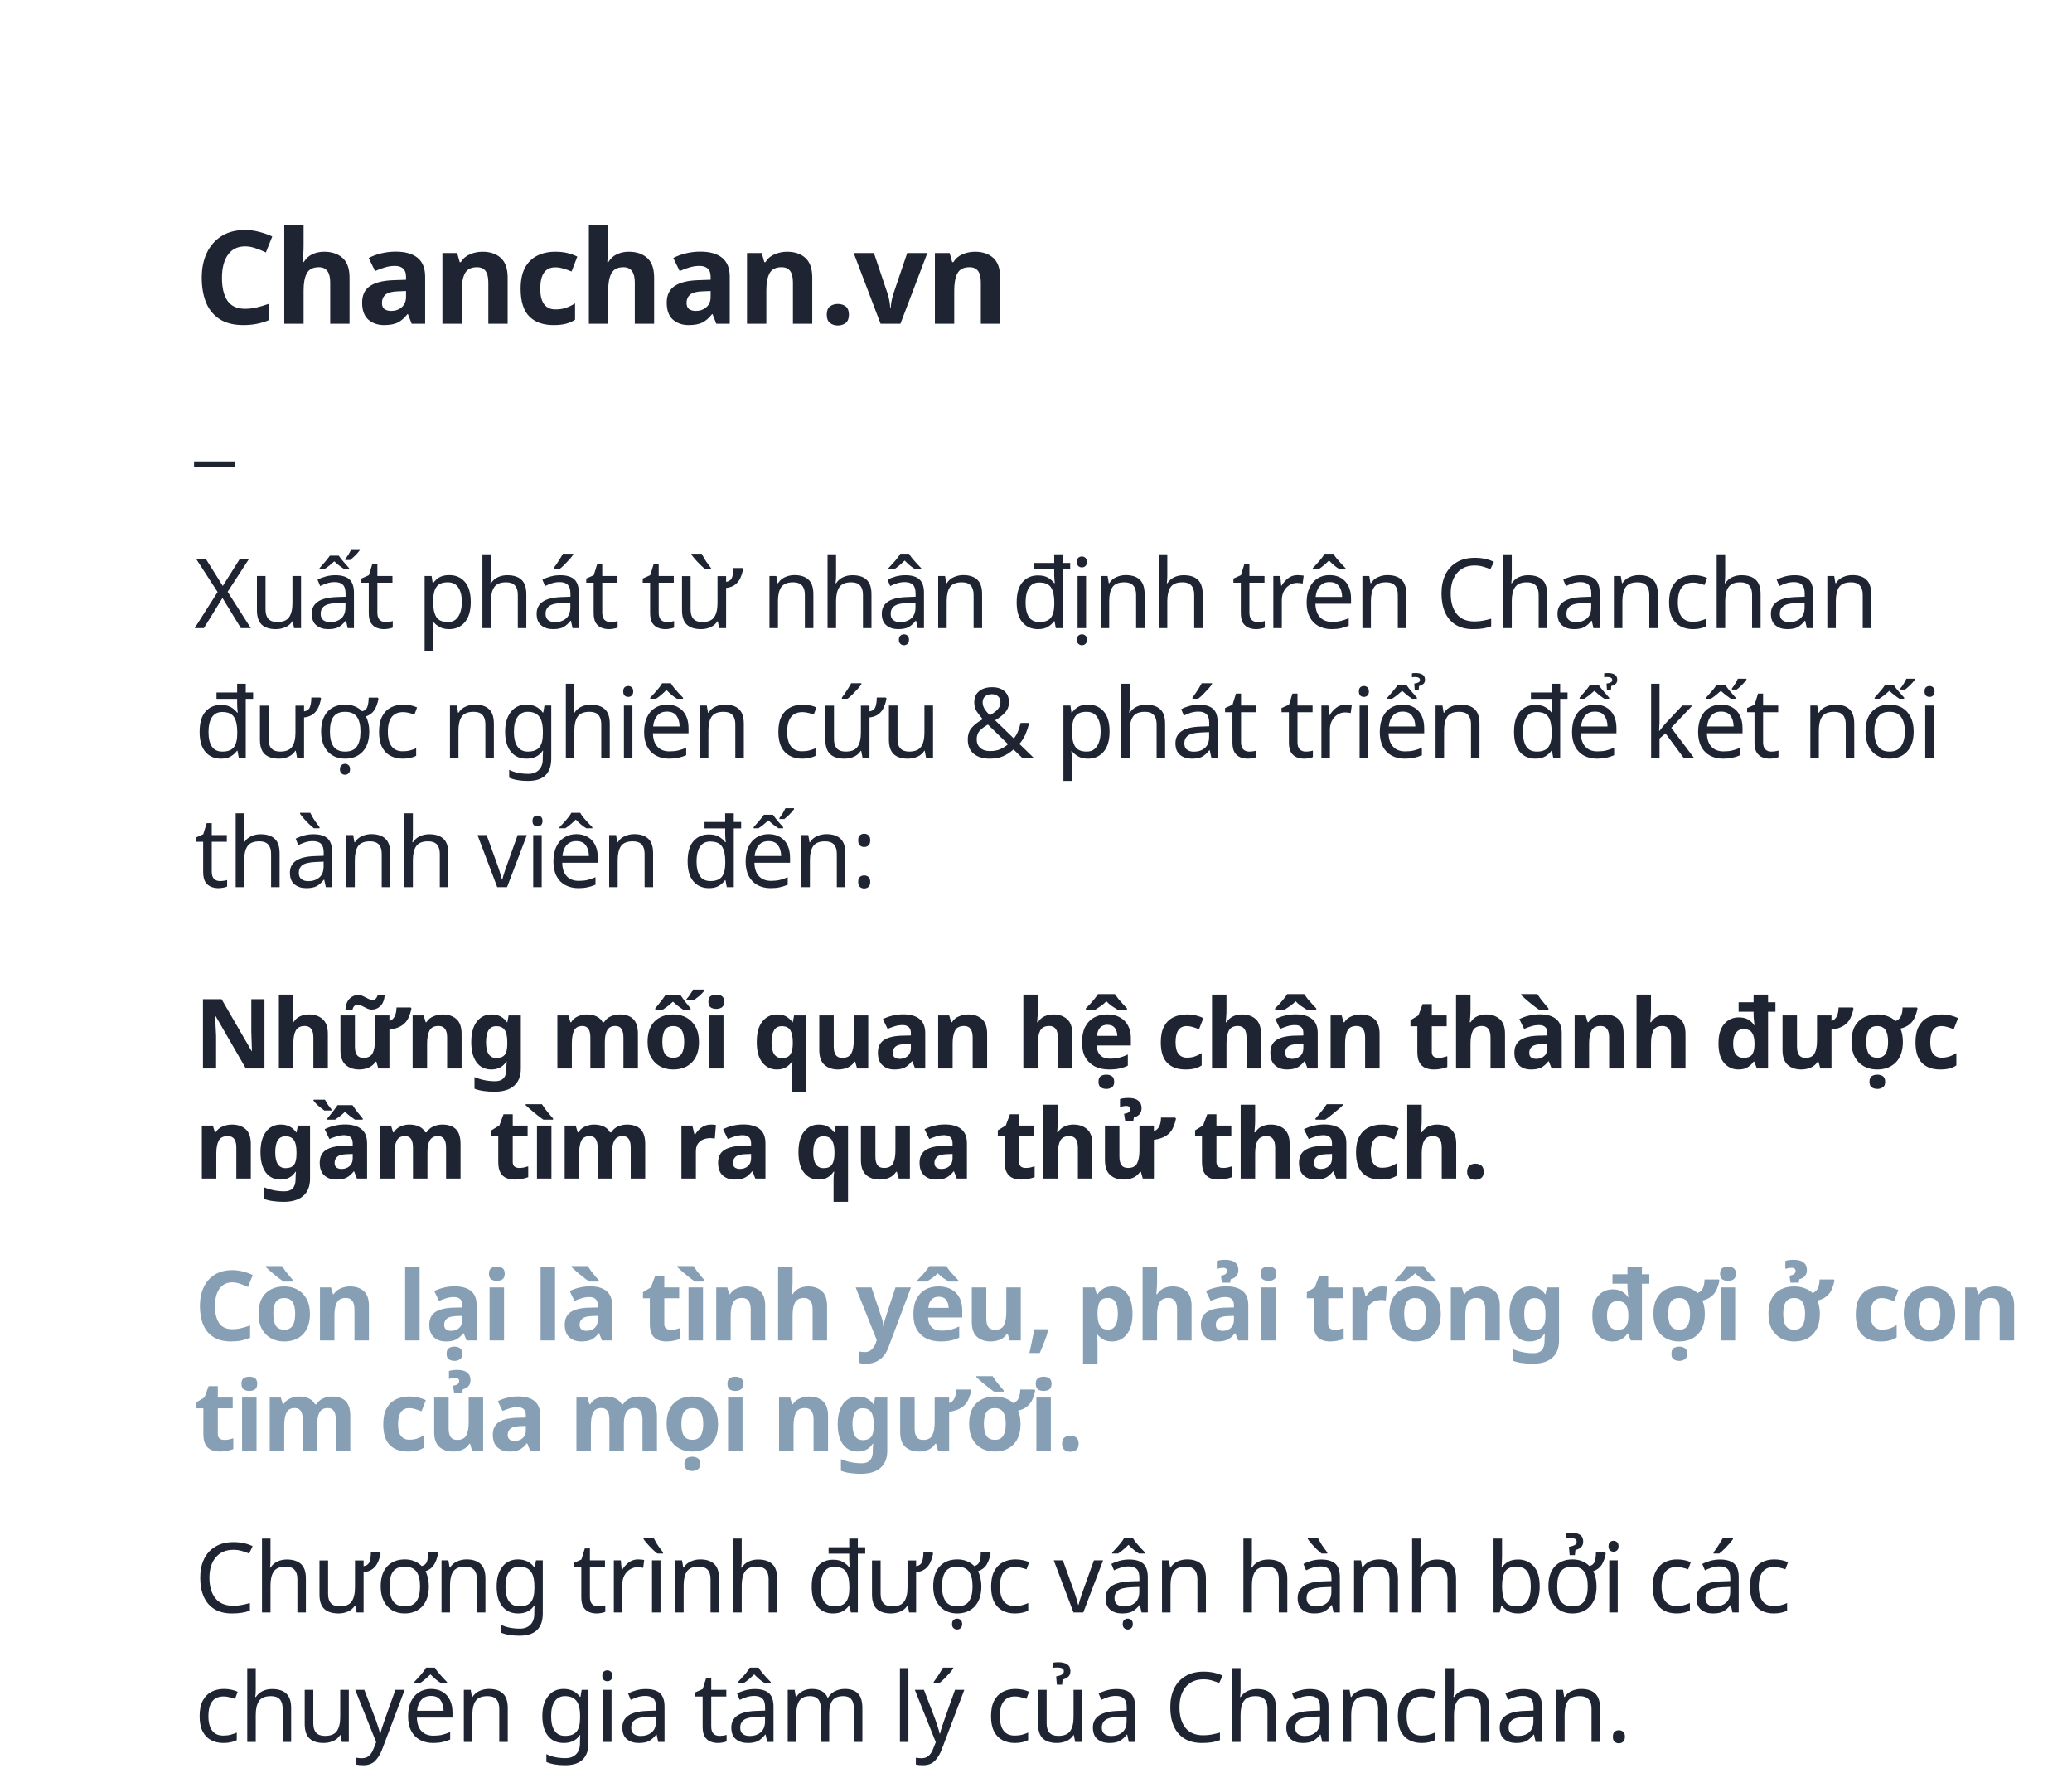
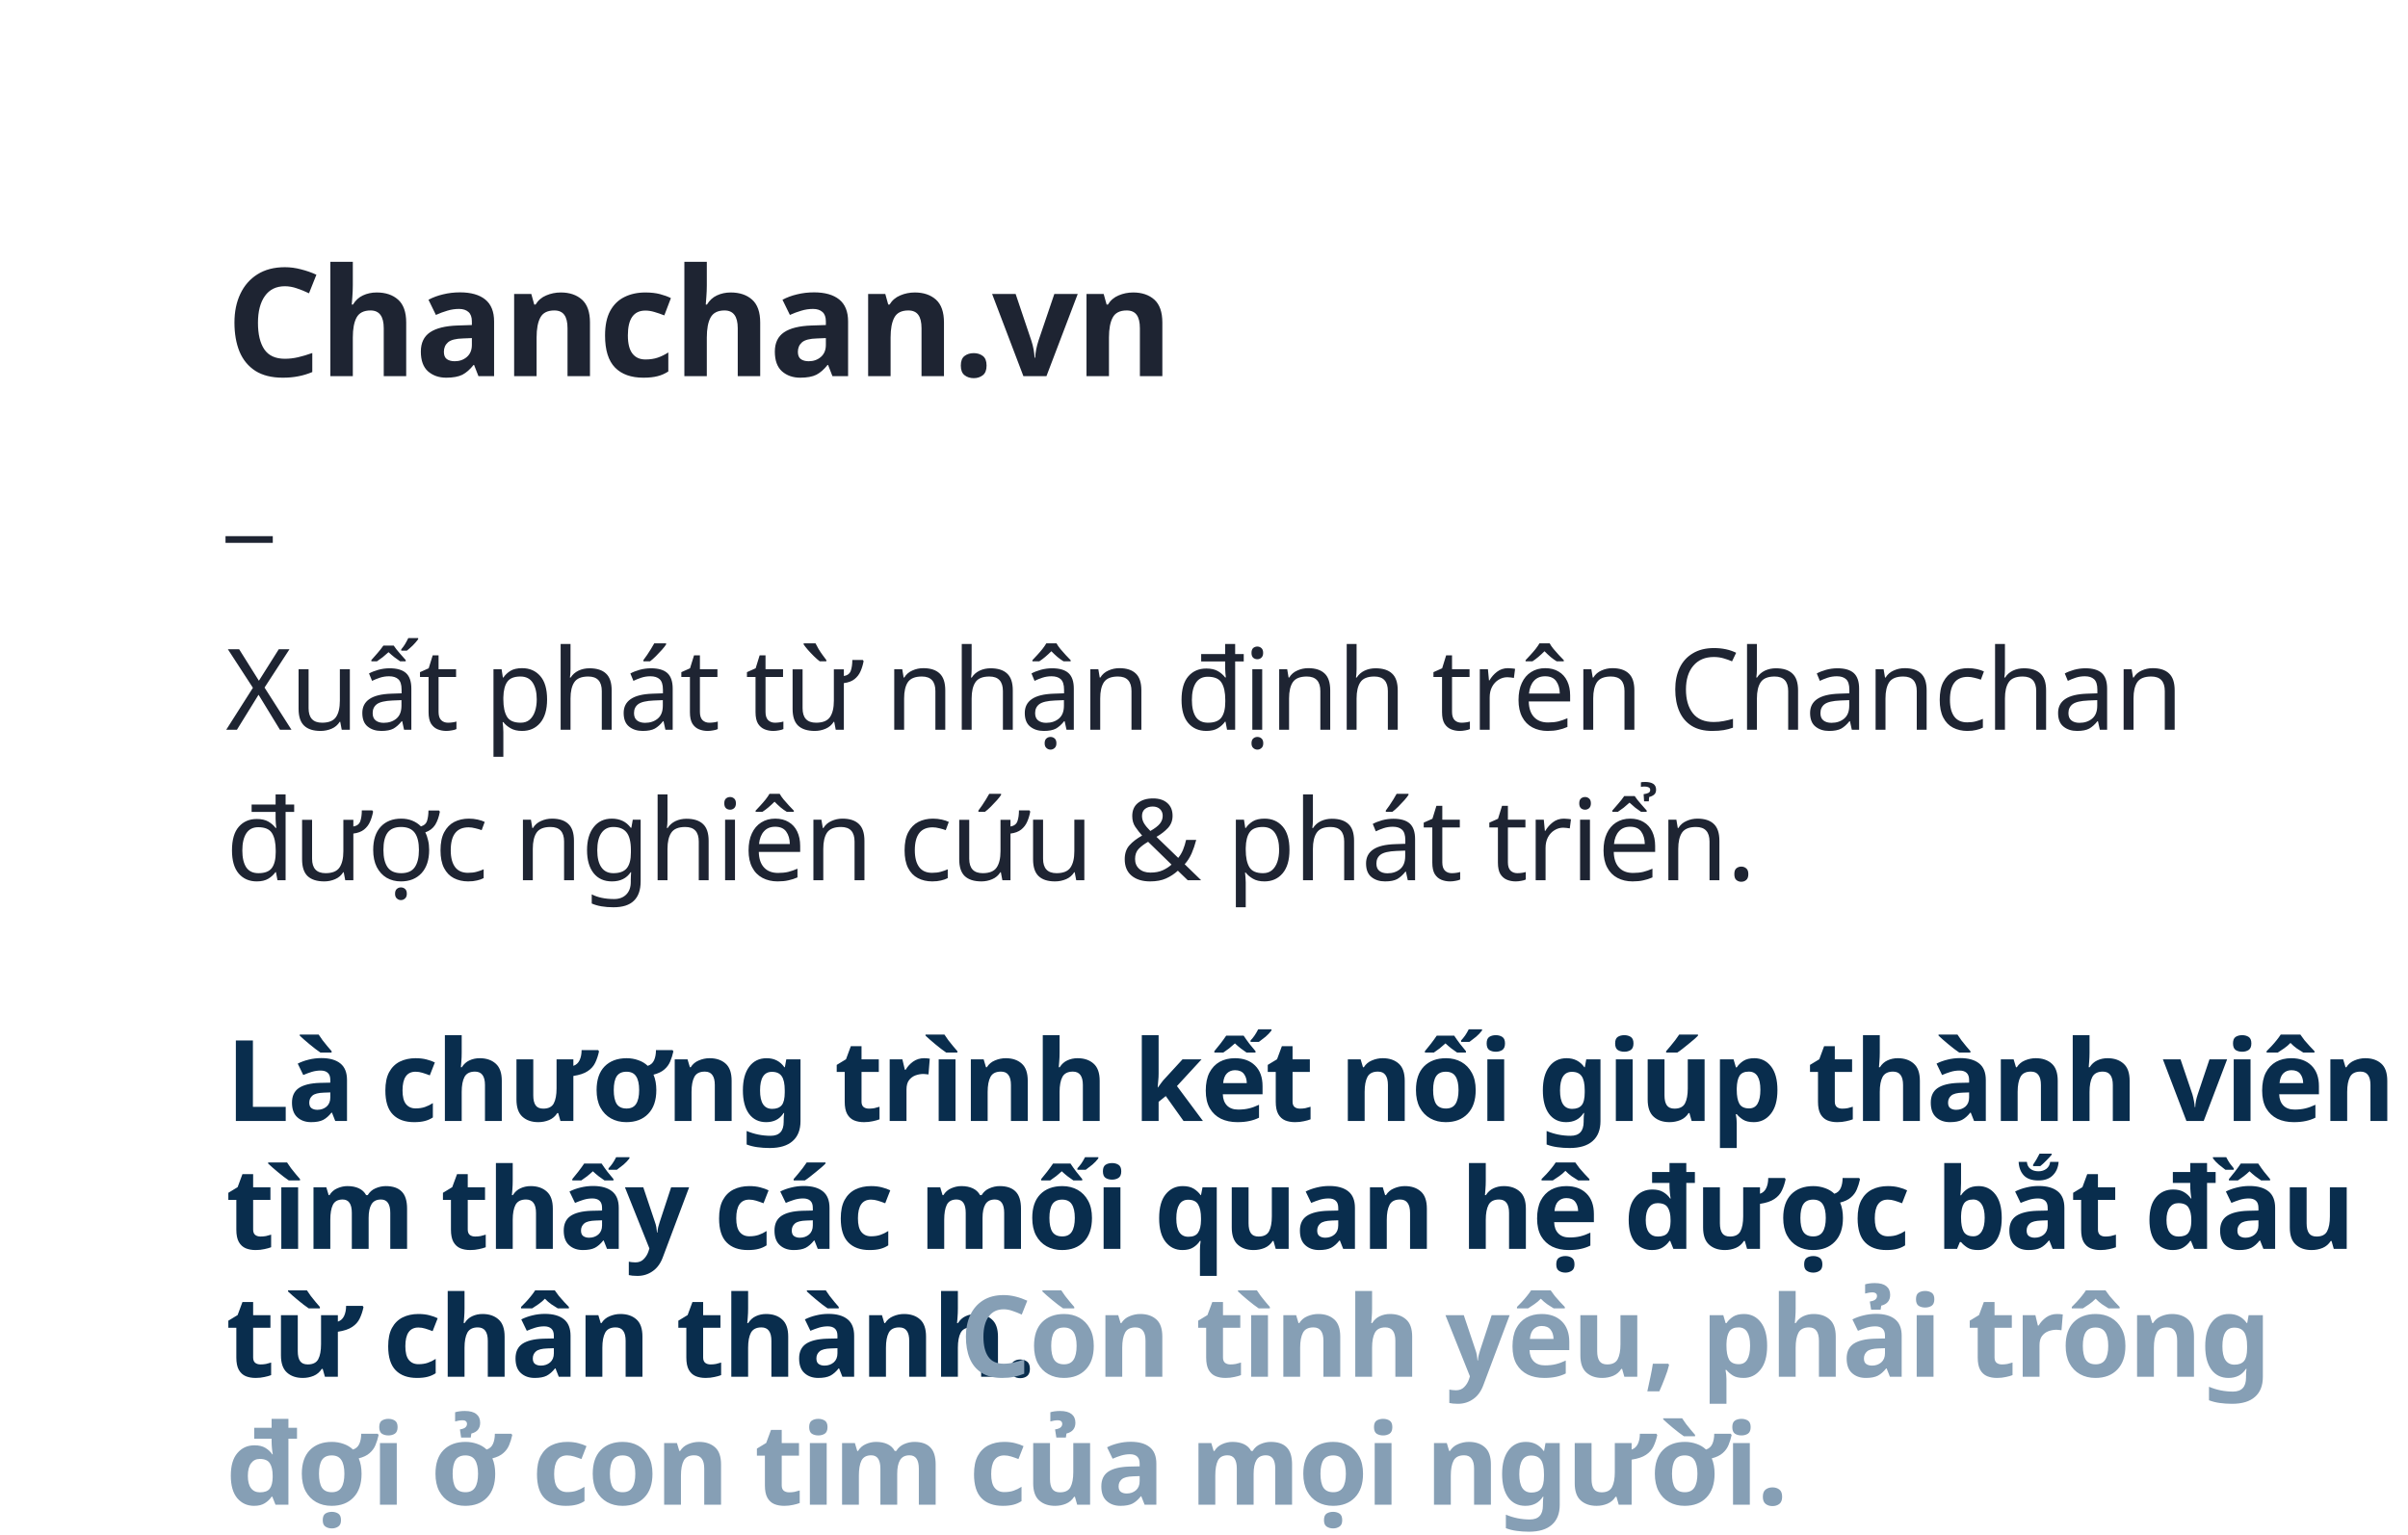
- <svg xmlns="http://www.w3.org/2000/svg" width="320px" height="273px" viewBox="0 0 320 273" version="1.1">
+ <svg xmlns="http://www.w3.org/2000/svg" width="320px" height="204px" viewBox="0 0 320 204" version="1.1">
  <g id="4" stroke="none" stroke-width="1" fill="none" fill-rule="evenodd">
-     <g id="Group-7" transform="translate(30, 35)" fill="#1E2432">
-       <text id="Xuất-phát-từ-nhận-đị" font-family="GMVDINPro, GMV DIN Pro" font-size="15" font-weight="normal" line-spacing="20" letter-spacing="-0.3">
+     <g id="Group" transform="translate(30, 35)">
+       <text id="Xuất-phát-từ-nhận-đị" font-family="GMVDINPro, GMV DIN Pro" font-size="15" font-weight="normal" line-spacing="20" letter-spacing="-0.3" fill="#1E2432">
        <tspan x="0" y="62">Xuất phát từ nhận định trên Chanchan </tspan>
-         <tspan x="0" y="82">được nghiên cứu &amp; phát triển để kết nối </tspan>
-         <tspan x="0" y="102">thành viên đến:</tspan>
+         <tspan x="0" y="82">được nghiên cứu &amp; phát triển.</tspan>
      </text>
-       <text id="Chanchan.vn" font-family="GMVDINPro-Black, GMV DIN Pro" font-size="20" font-weight="700" line-spacing="22" letter-spacing="-0.4">
+       <text id="Chanchan.vn" font-family="GMVDINPro-Black, GMV DIN Pro" font-size="20" font-weight="700" line-spacing="22" letter-spacing="-0.4" fill="#1E2432">
        <tspan x="0" y="15">Chanchan.vn</tspan>
      </text>
-       <text id="_" font-family="Chalkduster" font-size="14" font-weight="normal" line-spacing="38">
+       <text id="_" font-family="Chalkduster" font-size="14" font-weight="normal" line-spacing="38" fill="#1E2432">
        <tspan x="0" y="35">_</tspan>
      </text>
+       <text id="Là-chương-trình-kết" font-family="GMVDINPro-Black, GMV DIN Pro" font-size="15" font-weight="700" line-spacing="17" letter-spacing="-0.3">
+         <tspan x="0" y="114" fill="#092D4D">Là chương trình kết nối giúp thành viên </tspan>
+         <tspan x="0" y="131" fill="#092D4D">tìm thấy các mối quan hệ được bắt đầu </tspan>
+         <tspan x="0" y="148" fill="#092D4D">từ chân thành. </tspan>
+         <tspan x="97.485" y="148" fill="#869FB5">Còn tình yêu, phải trông </tspan>
+         <tspan x="0" y="165" fill="#869FB5">đợi ở con tim của mọi người.</tspan>
+       </text>
    </g>
-     <text id="Những-mối-quan-hệ-ch" font-family="GMVDINPro-Black, GMV DIN Pro" font-size="15" font-weight="700" line-spacing="17" letter-spacing="-0.3" fill="#1E2432">
-       <tspan x="30" y="165">Những mối quan hệ chân thành được </tspan>
-       <tspan x="30" y="182">ngầm tìm ra qua thử thách.</tspan>
-     </text>
-     <text id="Còn-lại-là-tình-yêu," font-family="GMVDINPro-Black, GMV DIN Pro" font-size="15" font-weight="700" line-spacing="17" letter-spacing="-0.3" fill="#869FB5">
-       <tspan x="30" y="207">Còn lại là tình yêu, phải trông đợi ở con </tspan>
-       <tspan x="30" y="224">tim của mọi người.</tspan>
-     </text>
-     <text id="Chương-trình-được-vậ" font-family="GMVDINPro, GMV DIN Pro" font-size="15" font-weight="normal" line-spacing="20" letter-spacing="-0.3" fill="#1E2432">
-       <tspan x="30" y="249">Chương trình được vận hành bởi các </tspan>
-       <tspan x="30" y="269">chuyên gia tâm lý của Chanchan.</tspan>
-     </text>
  </g>
</svg>
